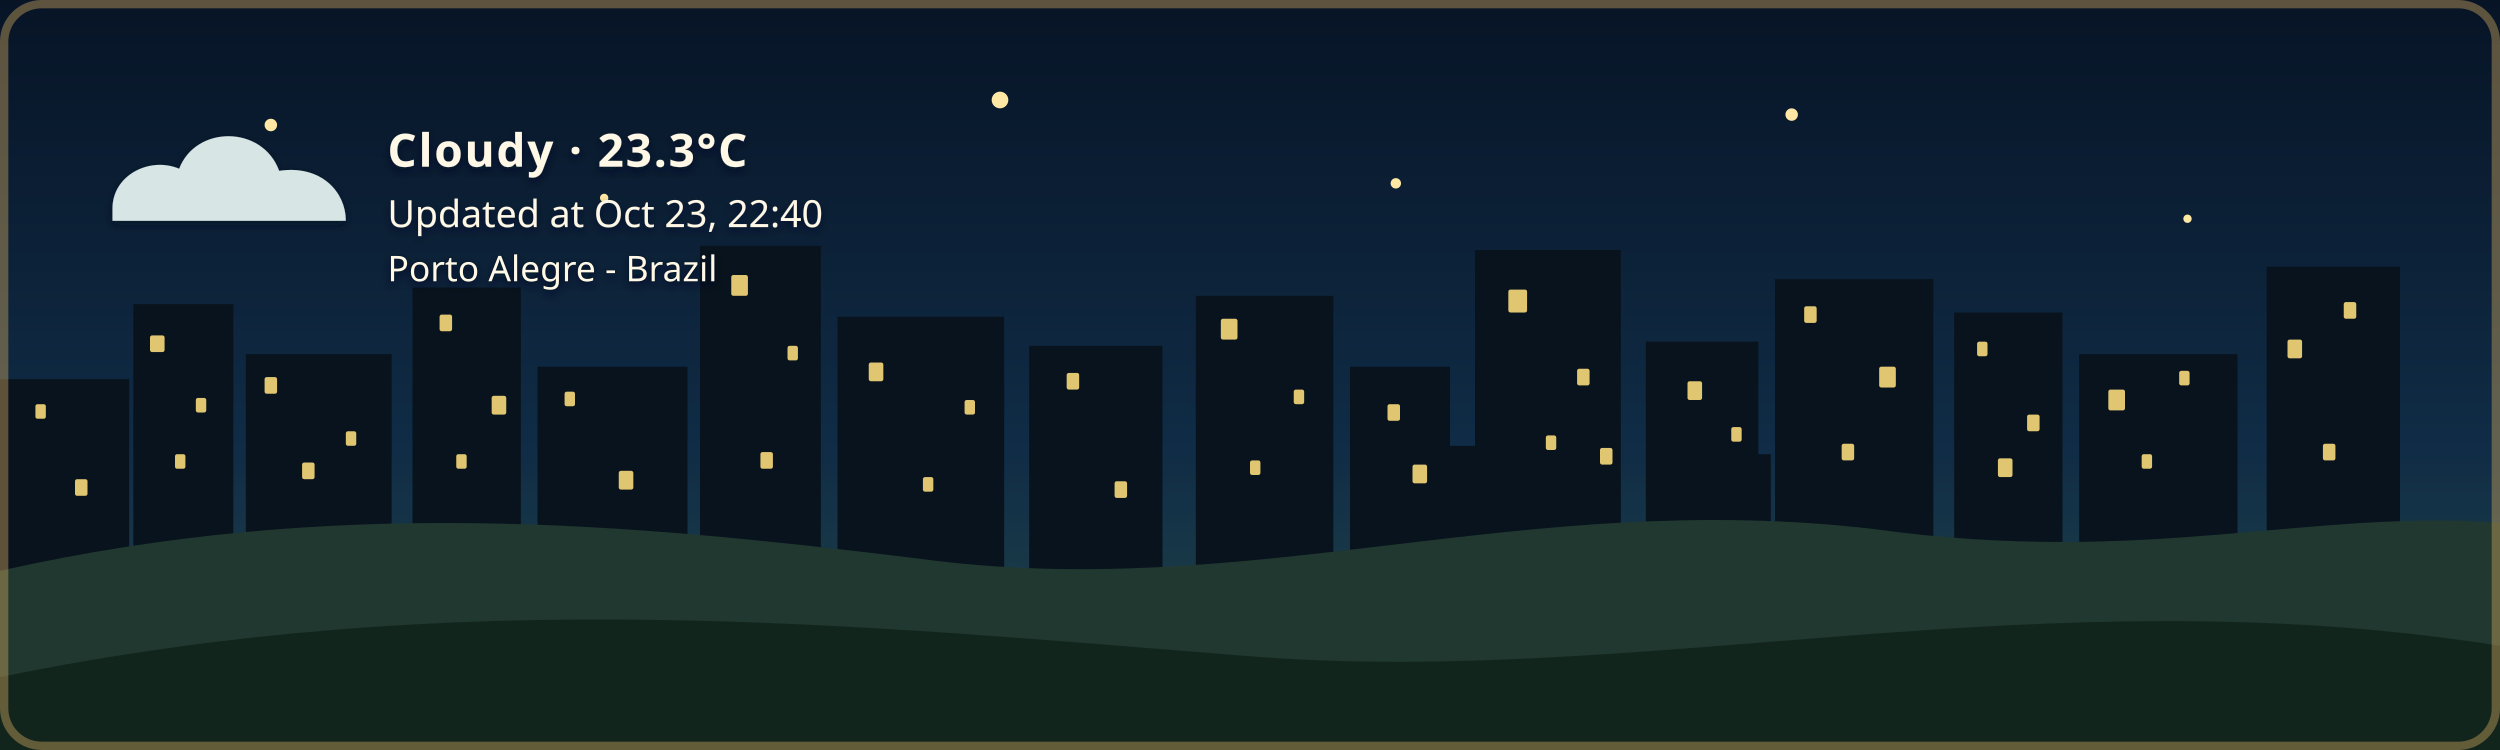
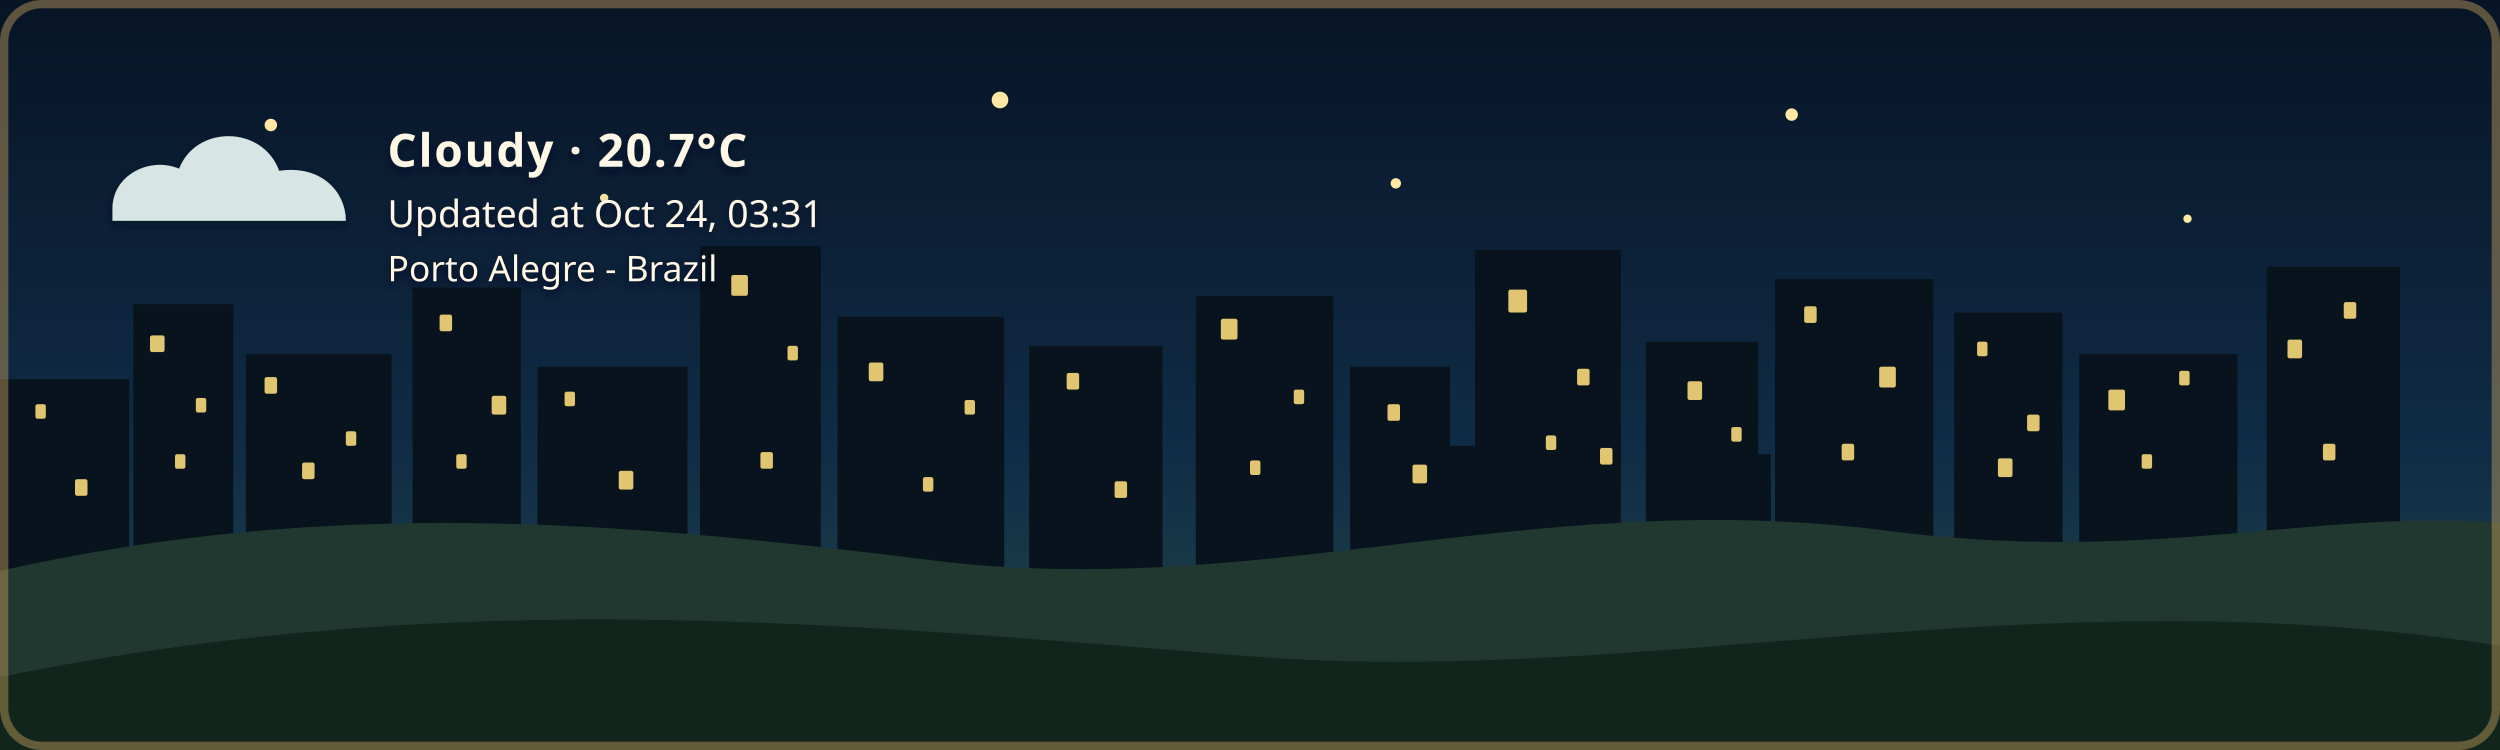
- <svg xmlns="http://www.w3.org/2000/svg" width="1200" height="360" viewBox="0 0 1200 360" role="img" aria-labelledby="title description" class="github-time-night weather-cloudy alert-none" data-temperature="23.3°C" lang="en-US">
+ <svg xmlns="http://www.w3.org/2000/svg" width="1200" height="360" viewBox="0 0 1200 360" role="img" aria-labelledby="title description" class="github-time-night weather-cloudy alert-none" data-temperature="20.7°C" lang="en-US">
  <defs>
    <linearGradient id="daySky" x1="0" y1="0" x2="0" y2="1">
      <stop offset="0%" stop-color="#87c9e8" />
      <stop offset="65%" stop-color="#f6d99a" />
      <stop offset="100%" stop-color="#f4b66e" />
    </linearGradient>
    <linearGradient id="sunsetSky" x1="0" y1="0" x2="0" y2="1">
      <stop offset="0%" stop-color="#4d568f" />
      <stop offset="55%" stop-color="#d46a66" />
      <stop offset="100%" stop-color="#f4a259" />
    </linearGradient>
    <linearGradient id="nightSky" x1="0" y1="0" x2="0" y2="1">
      <stop offset="0%" stop-color="#071426" />
      <stop offset="60%" stop-color="#102c46" />
      <stop offset="100%" stop-color="#244b4a" />
    </linearGradient>
    <linearGradient id="dawnSky" x1="0" y1="0" x2="0" y2="1">
      <stop offset="0%" stop-color="#766b9f" />
      <stop offset="55%" stop-color="#d7939b" />
      <stop offset="100%" stop-color="#f4c280" />
    </linearGradient>
    <radialGradient id="weatherSunFill" cx="35%" cy="30%" r="72%">
      <stop offset="0%" stop-color="#fff4b8" />
      <stop offset="58%" stop-color="#ffdc7a" />
      <stop offset="100%" stop-color="#f2b84f" />
    </radialGradient>
    <linearGradient id="weatherMoonFill" x1="0" y1="0" x2="1" y2="1">
      <stop offset="0%" stop-color="#fff4bd" />
      <stop offset="62%" stop-color="#ffe08a" />
      <stop offset="100%" stop-color="#e9b957" />
    </linearGradient>
    <filter id="weatherContentShadow" x="-20" y="-20" width="500" height="180" filterUnits="userSpaceOnUse">
      <feGaussianBlur in="SourceAlpha" stdDeviation="2" result="shadowBlur" />
      <feOffset in="shadowBlur" dx="0" dy="2" result="shadowOffset" />
      <feFlood flood-color="#071426" flood-opacity="0.65" result="shadowColor" />
      <feComposite in="shadowColor" in2="shadowOffset" operator="in" result="shadow" />
      <feMerge>
        <feMergeNode in="shadow" />
        <feMergeNode in="SourceGraphic" />
      </feMerge>
    </filter>
  </defs>
  <style>
    /* The sky state is updated by the GitHub Action based on local time. */

    .sky {
      animation: none !important;
    }

    .github-time-day .day-sky,
    .github-time-sunset .sunset-sky,
    .github-time-night .night-sky,
    .github-time-dawn .dawn-sky {
      opacity: 1;
    }

    .github-time-day .sunset-sky,
    .github-time-day .night-sky,
    .github-time-day .dawn-sky,
    .github-time-sunset .day-sky,
    .github-time-sunset .night-sky,
    .github-time-sunset .dawn-sky,
    .github-time-night .day-sky,
    .github-time-night .sunset-sky,
    .github-time-night .dawn-sky,
    .github-time-dawn .day-sky,
    .github-time-dawn .sunset-sky,
    .github-time-dawn .night-sky {
      opacity: 0;
    }

    .github-time-day .day-sky,
    .github-time-sunset .sunset-sky,
    .github-time-night .night-sky,
    .github-time-dawn .dawn-sky {
      animation: sky-fade-in 2.5s ease both !important;
    }

    .weather-effect {
      display: none;
    }

    .github-time-night.weather-clear .weather-moon,
    .github-time-day.weather-clear .weather-sun,
    .github-time-sunset.weather-clear .weather-sun,
    .github-time-dawn.weather-clear .weather-sun,
    .weather-cloudy .weather-cloud,
    .weather-rain .weather-cloud,
    .weather-rain .weather-rainfall,
    .weather-wind-rain .weather-cloud,
    .weather-wind-rain .weather-wind,
    .weather-wind-rain .weather-wind-rainfall,
    .weather-storm .weather-cloud,
    .weather-storm .weather-rainfall,
    .weather-storm .weather-lightning,
    .weather-snow .weather-cloud,
    .weather-snow .weather-snowfall {
      display: block;
    }

    .weather-sun {
      transform-box: fill-box;
      transform-origin: center;
      animation: weather-pulse 4s ease-in-out infinite;
    }

    .weather-moon {
      animation: moon-glow 4s ease-in-out infinite;
    }

    .weather-cloud path {
      animation: cloud-drift 8s ease-in-out infinite alternate;
    }

    .weather-rainfall path {
      animation: rain-fall 1.4s linear infinite;
    }

    .weather-rainfall path:nth-child(2) {
      animation-delay: 0.35s;
    }

    .weather-rainfall path:nth-child(3) {
      animation-delay: 0.7s;
    }

    .weather-wind-rainfall path {
      animation: wind-rain-fall 1.15s linear infinite;
    }

    .weather-wind-rainfall path:nth-child(2) {
      animation-delay: 0.3s;
    }

    .weather-wind-rainfall path:nth-child(3) {
      animation-delay: 0.6s;
    }

    .weather-wind path {
      animation: wind-sweep 1.8s ease-in-out infinite;
    }

    .weather-wind path:nth-child(2) {
      animation-delay: 0.45s;
    }

    .weather-snowfall circle {
      animation: snow-fall 3s ease-in-out infinite;
    }

    .weather-snowfall circle:nth-child(2) {
      animation-delay: 1s;
    }

    .weather-snowfall circle:nth-child(3) {
      animation-delay: 2s;
    }

    .weather-lightning {
      animation: lightning-flash 4s ease-in-out infinite;
    }

    svg.github-time-day .city-back,
    svg.github-time-day .city-mid {
      fill: #36545a;
    }

    svg.github-time-sunset .city-back,
    svg.github-time-sunset .city-mid {
      fill: #303247;
    }

    svg.github-time-night .city-back,
    svg.github-time-night .city-mid {
      fill: #08131d;
    }

    svg.github-time-dawn .city-back,
    svg.github-time-dawn .city-mid {
      fill: #404158;
    }

    .city-window {
      opacity: 0;
      fill: #f8d97a;
    }

    svg.github-time-night .city-window,
    svg.github-time-dawn .city-window,
    svg.github-time-sunset .city-window {
      opacity: 0.9;
    }

    .city-window rect {
      animation: city-window-toggle-a 20s steps(1, end) infinite;
    }

    .city-window rect:nth-child(3n) {
      animation-name: city-window-toggle-b;
      animation-delay: -4s;
    }

    .city-window rect:nth-child(4n) {
      animation-name: city-window-toggle-c;
      animation-delay: -9s;
    }

    .city-window rect:nth-child(5n) {
      animation-name: city-window-toggle-d;
      animation-delay: -13s;
    }

    .city-window rect:nth-child(7n) {
      animation-name: city-window-toggle-e;
      animation-delay: -17s;
    }

    #weather-alert-level,
    #weather-alert-detail {
      display: none;
    }

    svg.alert-yellow #weather-alert-level,
    svg.alert-yellow #weather-alert-detail,
    svg.alert-orange #weather-alert-level,
    svg.alert-orange #weather-alert-detail,
    svg.alert-red #weather-alert-level,
    svg.alert-red #weather-alert-detail {
      display: block;
    }

    svg.alert-yellow #weather-alert-level {
      fill: #f4d35e;
    }

    svg.alert-yellow #weather-alert-detail {
      fill: #fff3b3;
    }

    svg.alert-orange #weather-alert-level {
      fill: #f9a74f;
    }

    svg.alert-orange #weather-alert-detail {
      fill: #ffd0a0;
    }

    svg.alert-red #weather-alert-level {
      fill: #ff675c;
    }

    svg.alert-red #weather-alert-detail {
      fill: #ffc2bf;
    }

    #weather-description,
    #weather-time,
    #weather-alert-level,
    #weather-alert-detail,
    #weather-location {
      animation: info-fade-in 1.5s ease both;
      font-family: sans-serif;
    }

    #weather-description {
      letter-spacing: 0.04em;
    }

    @keyframes sky-fade-in {
      from {
        opacity: 0;
      }

      to {
        opacity: 1;
      }
    }

    @keyframes info-fade-in {
      from {
        opacity: 0;
        transform: translateY(6px);
      }

      to {
        opacity: 1;
        transform: translateY(0);
      }
    }

    @keyframes weather-pulse {
      0%,
      100% {
        opacity: 0.85;
        transform: scale(0.96);
      }

      50% {
        opacity: 1;
        transform: scale(1.04);
      }
    }

    @keyframes moon-glow {
      0%,
      100% {
        opacity: 0.8;
      }

      50% {
        opacity: 1;
      }
    }

    @keyframes cloud-drift {
      from {
        transform: translateX(-5px);
      }

      to {
        transform: translateX(8px);
      }
    }

    @keyframes rain-fall {
      0% {
        opacity: 0;
        transform: translateY(-7px);
      }

      25%,
      75% {
        opacity: 1;
      }

      100% {
        opacity: 0;
        transform: translateY(10px);
      }
    }

    @keyframes wind-rain-fall {
      0% {
        opacity: 0;
        transform: translate(-6px, -5px);
      }

      25%,
      75% {
        opacity: 1;
      }

      100% {
        opacity: 0;
        transform: translate(8px, 10px);
      }
    }

    @keyframes wind-sweep {
      0%,
      100% {
        opacity: 0.3;
        transform: translateX(-7px);
      }

      50% {
        opacity: 1;
        transform: translateX(6px);
      }
    }

    @keyframes snow-fall {
      0%,
      100% {
        opacity: 0.35;
        transform: translateY(-5px);
      }

      50% {
        opacity: 1;
        transform: translate(5px, 8px);
      }
    }

    @keyframes lightning-flash {
      0%,
      88%,
      100% {
        opacity: 0;
      }

      90%,
      93% {
        opacity: 1;
      }
    }

    @keyframes city-window-toggle-a {
      0%,
      19%,
      61%,
      100% {
        opacity: 1;
      }

      20%,
      60% {
        opacity: 0;
      }
    }

    @keyframes city-window-toggle-b {
      0%,
      34%,
      76%,
      100% {
        opacity: 0;
      }

      35%,
      75% {
        opacity: 1;
      }
    }

    @keyframes city-window-toggle-c {
      0%,
      24%,
      46%,
      100% {
        opacity: 1;
      }

      25%,
      45% {
        opacity: 0;
      }
    }

    @keyframes city-window-toggle-d {
      0%,
      49%,
      86%,
      100% {
        opacity: 1;
      }

      50%,
      85% {
        opacity: 0;
      }
    }

    @keyframes city-window-toggle-e {
      0%,
      14%,
      56%,
      100% {
        opacity: 0;
      }

      15%,
      55% {
        opacity: 1;
      }
    }

    .stars {
      opacity: 0;
    }

    .github-time-sunset .stars,
    .github-time-dawn .stars {
      opacity: 0.35;
    }

    .github-time-night .stars {
      opacity: 1;
    }

    .star {
      animation: twinkle 2.5s ease-in-out infinite;
      transform-box: fill-box;
      transform-origin: center;
    }

    .star:nth-child(2) {
      animation-delay: 0.5s;
    }

    .star:nth-child(3) {
      animation-delay: 1s;
    }

    .star:nth-child(4) {
      animation-delay: 1.5s;
    }

    @keyframes twinkle {
      0%,
      100% {
        opacity: 0.25;
        transform: scale(0.8);
      }

      50% {
        opacity: 1;
        transform: scale(1.25);
      }
    }

    /*
     * Disable animations when the visitor has requested reduced motion.
     */
    @media (prefers-reduced-motion: reduce) {
      .sky,
      .stars,
      .star,
      .weather-sun,
      .weather-moon,
      .weather-cloud path,
      .weather-rainfall path,
      .weather-wind-rainfall path,
      .weather-wind path,
      .weather-snowfall circle,
      .weather-lightning,
      .city-window rect,
      #weather-description,
      #weather-time,
      #weather-alert-level,
      #weather-alert-detail,
      #weather-location {
        animation: none !important;
      }
    }
  </style>
  <g id="skies">
    <rect class="sky day-sky" width="1200" height="360" fill="url(#daySky)" />
    <rect class="sky sunset-sky" width="1200" height="360" fill="url(#sunsetSky)" />
    <rect class="sky night-sky" width="1200" height="360" fill="url(#nightSky)" />
    <rect class="sky dawn-sky" width="1200" height="360" fill="url(#dawnSky)" />
  </g>
  <g class="stars" fill="#ffe8a3">
    <circle class="star" cx="130" cy="60" r="3" />
    <circle class="star" cx="290" cy="95" r="2" />
    <circle class="star" cx="480" cy="48" r="4" />
    <circle class="star" cx="670" cy="88" r="2.5" />
    <circle class="star" cx="860" cy="55" r="3" />
    <circle class="star" cx="1050" cy="105" r="2" />
  </g>
  <g class="city-shape">
    <g class="city-back">
      <rect x="0" y="182" width="62" height="94" />
      <rect x="64" y="146" width="48" height="130" />
      <rect x="118" y="170" width="70" height="106" />
      <rect x="198" y="138" width="52" height="138" />
      <rect x="258" y="176" width="72" height="100" />
      <rect x="336" y="118" width="58" height="158" />
      <rect x="402" y="152" width="80" height="124" />
      <rect x="494" y="166" width="64" height="110" />
      <rect x="574" y="142" width="66" height="134" />
      <rect x="648" y="176" width="48" height="100" />
      <rect x="708" y="120" width="70" height="156" />
      <rect x="790" y="164" width="54" height="112" />
      <rect x="852" y="134" width="76" height="142" />
      <rect x="938" y="150" width="52" height="126" />
      <rect x="998" y="170" width="76" height="106" />
      <rect x="1088" y="128" width="64" height="148" />
    </g>
    <g class="city-mid">
      <rect x="24" y="226" width="28" height="50" />
      <rect x="88" y="210" width="18" height="66" />
      <rect x="148" y="218" width="22" height="58" />
      <rect x="214" y="206" width="22" height="70" />
      <rect x="282" y="210" width="18" height="66" />
      <rect x="362" y="206" width="22" height="70" />
      <rect x="430" y="220" width="18" height="56" />
      <rect x="528" y="220" width="20" height="56" />
      <rect x="606" y="214" width="22" height="62" />
      <rect x="690" y="214" width="18" height="62" />
      <rect x="754" y="208" width="18" height="68" />
      <rect x="830" y="218" width="20" height="58" />
      <rect x="892" y="214" width="18" height="62" />
      <rect x="960" y="224" width="18" height="52" />
      <rect x="1018" y="218" width="22" height="58" />
      <rect x="1108" y="210" width="18" height="66" />
    </g>
    <g class="city-window">
      <rect x="17" y="194" width="5" height="7" rx="1" />
      <rect x="36" y="230" width="6" height="8" rx="1" />
      <rect x="72" y="161" width="7" height="8" rx="1" />
      <rect x="84" y="218" width="5" height="7" rx="1" />
      <rect x="94" y="191" width="5" height="7" rx="1" />
      <rect x="127" y="181" width="6" height="8" rx="1" />
      <rect x="145" y="222" width="6" height="8" rx="1" />
      <rect x="166" y="207" width="5" height="7" rx="1" />
      <rect x="211" y="151" width="6" height="8" rx="1" />
      <rect x="219" y="218" width="5" height="7" rx="1" />
      <rect x="236" y="190" width="7" height="9" rx="1" />
      <rect x="271" y="188" width="5" height="7" rx="1" />
      <rect x="297" y="226" width="7" height="9" rx="1" />
      <rect x="351" y="132" width="8" height="10" rx="1" />
      <rect x="365" y="217" width="6" height="8" rx="1" />
      <rect x="378" y="166" width="5" height="7" rx="1" />
      <rect x="417" y="174" width="7" height="9" rx="1" />
      <rect x="443" y="229" width="5" height="7" rx="1" />
      <rect x="463" y="192" width="5" height="7" rx="1" />
      <rect x="512" y="179" width="6" height="8" rx="1" />
      <rect x="535" y="231" width="6" height="8" rx="1" />
      <rect x="586" y="153" width="8" height="10" rx="1" />
      <rect x="600" y="221" width="5" height="7" rx="1" />
      <rect x="621" y="187" width="5" height="7" rx="1" />
      <rect x="666" y="194" width="6" height="8" rx="1" />
      <rect x="678" y="223" width="7" height="9" rx="1" />
      <rect x="724" y="139" width="9" height="11" rx="1" />
      <rect x="742" y="209" width="5" height="7" rx="1" />
      <rect x="757" y="177" width="6" height="8" rx="1" />
      <rect x="768" y="215" width="6" height="8" rx="1" />
      <rect x="810" y="183" width="7" height="9" rx="1" />
      <rect x="831" y="205" width="5" height="7" rx="1" />
      <rect x="866" y="147" width="6" height="8" rx="1" />
      <rect x="884" y="213" width="6" height="8" rx="1" />
      <rect x="902" y="176" width="8" height="10" rx="1" />
      <rect x="949" y="164" width="5" height="7" rx="1" />
      <rect x="959" y="220" width="7" height="9" rx="1" />
      <rect x="973" y="199" width="6" height="8" rx="1" />
      <rect x="1012" y="187" width="8" height="10" rx="1" />
      <rect x="1028" y="218" width="5" height="7" rx="1" />
      <rect x="1046" y="178" width="5" height="7" rx="1" />
      <rect x="1098" y="163" width="7" height="9" rx="1" />
      <rect x="1115" y="213" width="6" height="8" rx="1" />
      <rect x="1125" y="145" width="6" height="8" rx="1" />
    </g>
  </g>
  <g transform="translate(54 48)" filter="url(#weatherContentShadow)">
    <g class="weather-effect weather-sun">
      <circle cx="34" cy="34" r="23" fill="url(#weatherSunFill)" />
      <g stroke="#ffd66f" stroke-width="4" stroke-linecap="round">
        <path d="M 34 0 V 8" />
        <path d="M 34 60 V 68" />
        <path d="M 0 34 H 8" />
        <path d="M 60 34 H 68" />
        <path d="M 10 10 L 16 16" />
        <path d="M 52 52 L 58 58" />
        <path d="M 58 10 L 52 16" />
        <path d="M 16 52 L 10 58" />
      </g>
    </g>
    <g class="weather-effect weather-moon">
      <path d="M 54 4 C 38 7, 26 20, 26 36 C 26 53, 39 66, 56 66 C 65 66, 74 62, 80 56 C 76 57, 72 58, 68 58 C 51 58, 38 45, 38 28 C 38 18, 44 9, 54 4 Z" fill="url(#weatherMoonFill)" />
    </g>
    <g class="weather-effect weather-cloud" fill="#d7e5e5">
      <path d="M 0 52 C 0 36, 18 27, 32 33 C 40 12, 72 12, 80 34 C 100 31, 112 44, 112 58 H 0 Z" />
    </g>
    <g class="weather-effect weather-rainfall" stroke="#b9e3ed" stroke-width="4" stroke-linecap="round">
      <path d="M 22 72 l -7 17" />
      <path d="M 52 72 l -7 17" />
      <path d="M 82 72 l -7 17" />
    </g>
    <g class="weather-effect weather-wind-rainfall" stroke="#b9e3ed" stroke-width="4" stroke-linecap="round">
      <path d="M 50 70 l -10 19" />
      <path d="M 75 70 l -10 19" />
      <path d="M 100 70 l -10 19" />
    </g>
    <g class="weather-effect weather-wind" fill="none" stroke="#eef8ff" stroke-width="3.5" stroke-linecap="round">
      <path d="M 2 73 C 12 68, 22 68, 32 72" />
      <path d="M 2 88 C 13 83, 24 83, 34 87" />
    </g>
    <g class="weather-effect weather-lightning" fill="#ffe37b">
      <path d="M 62 68 l -14 27 h 12 l -7 20 l 24 -31 h -13 z" />
    </g>
    <g class="weather-effect weather-snowfall" fill="#eef8ff">
      <circle cx="22" cy="78" r="4" />
      <circle cx="52" cy="91" r="4" />
      <circle cx="82" cy="78" r="4" />
    </g>
-     <text id="weather-description" x="132" y="32" fill="#fff8e7" font-family="sans-serif" font-size="22" font-weight="600">Cloudy · 23.3°C</text>
-     <text id="weather-time" x="132" y="61" fill="#fff8e7" font-family="sans-serif" font-size="18">Updated at Oct 23, 22:40</text>
+     <text id="weather-description" x="132" y="32" fill="#fff8e7" font-family="sans-serif" font-size="22" font-weight="600">Cloudy · 20.7°C</text>
+     <text id="weather-time" x="132" y="61" fill="#fff8e7" font-family="sans-serif" font-size="18">Updated at Oct 24, 03:31</text>
    <text id="weather-alert-level" x="132" y="87" fill="#eaf3ff" font-family="sans-serif" font-size="12" font-weight="700" letter-spacing="1.8" />
    <text id="weather-alert-detail" x="132" y="108" fill="#eef7ff" font-family="sans-serif" font-size="14" opacity="0.9" />
    <text id="weather-location" x="132" y="87" fill="#fff8e7" stroke="#071426" stroke-width="0.8" stroke-opacity="0.65" paint-order="stroke fill" font-family="sans-serif" font-size="17" font-weight="500">Porto Alegre - Brazil</text>
  </g>
  <path d="       M 0 274       C 160 238, 300 251, 440 268       C 600 290, 730 234, 900 254       C 1030 272, 1110 244, 1200 251       L 1200 360       L 0 360       Z     " fill="#20382f" />
  <path d="       M 0 325       C 220 280, 410 300, 600 315       C 790 330, 980 275, 1200 310       L 1200 360       L 0 360       Z     " fill="#12251d" />
  <rect x="2" y="2" width="1196" height="356" rx="18" fill="none" stroke="#c6a15b" stroke-width="4" stroke-opacity="0.45" />
</svg>
